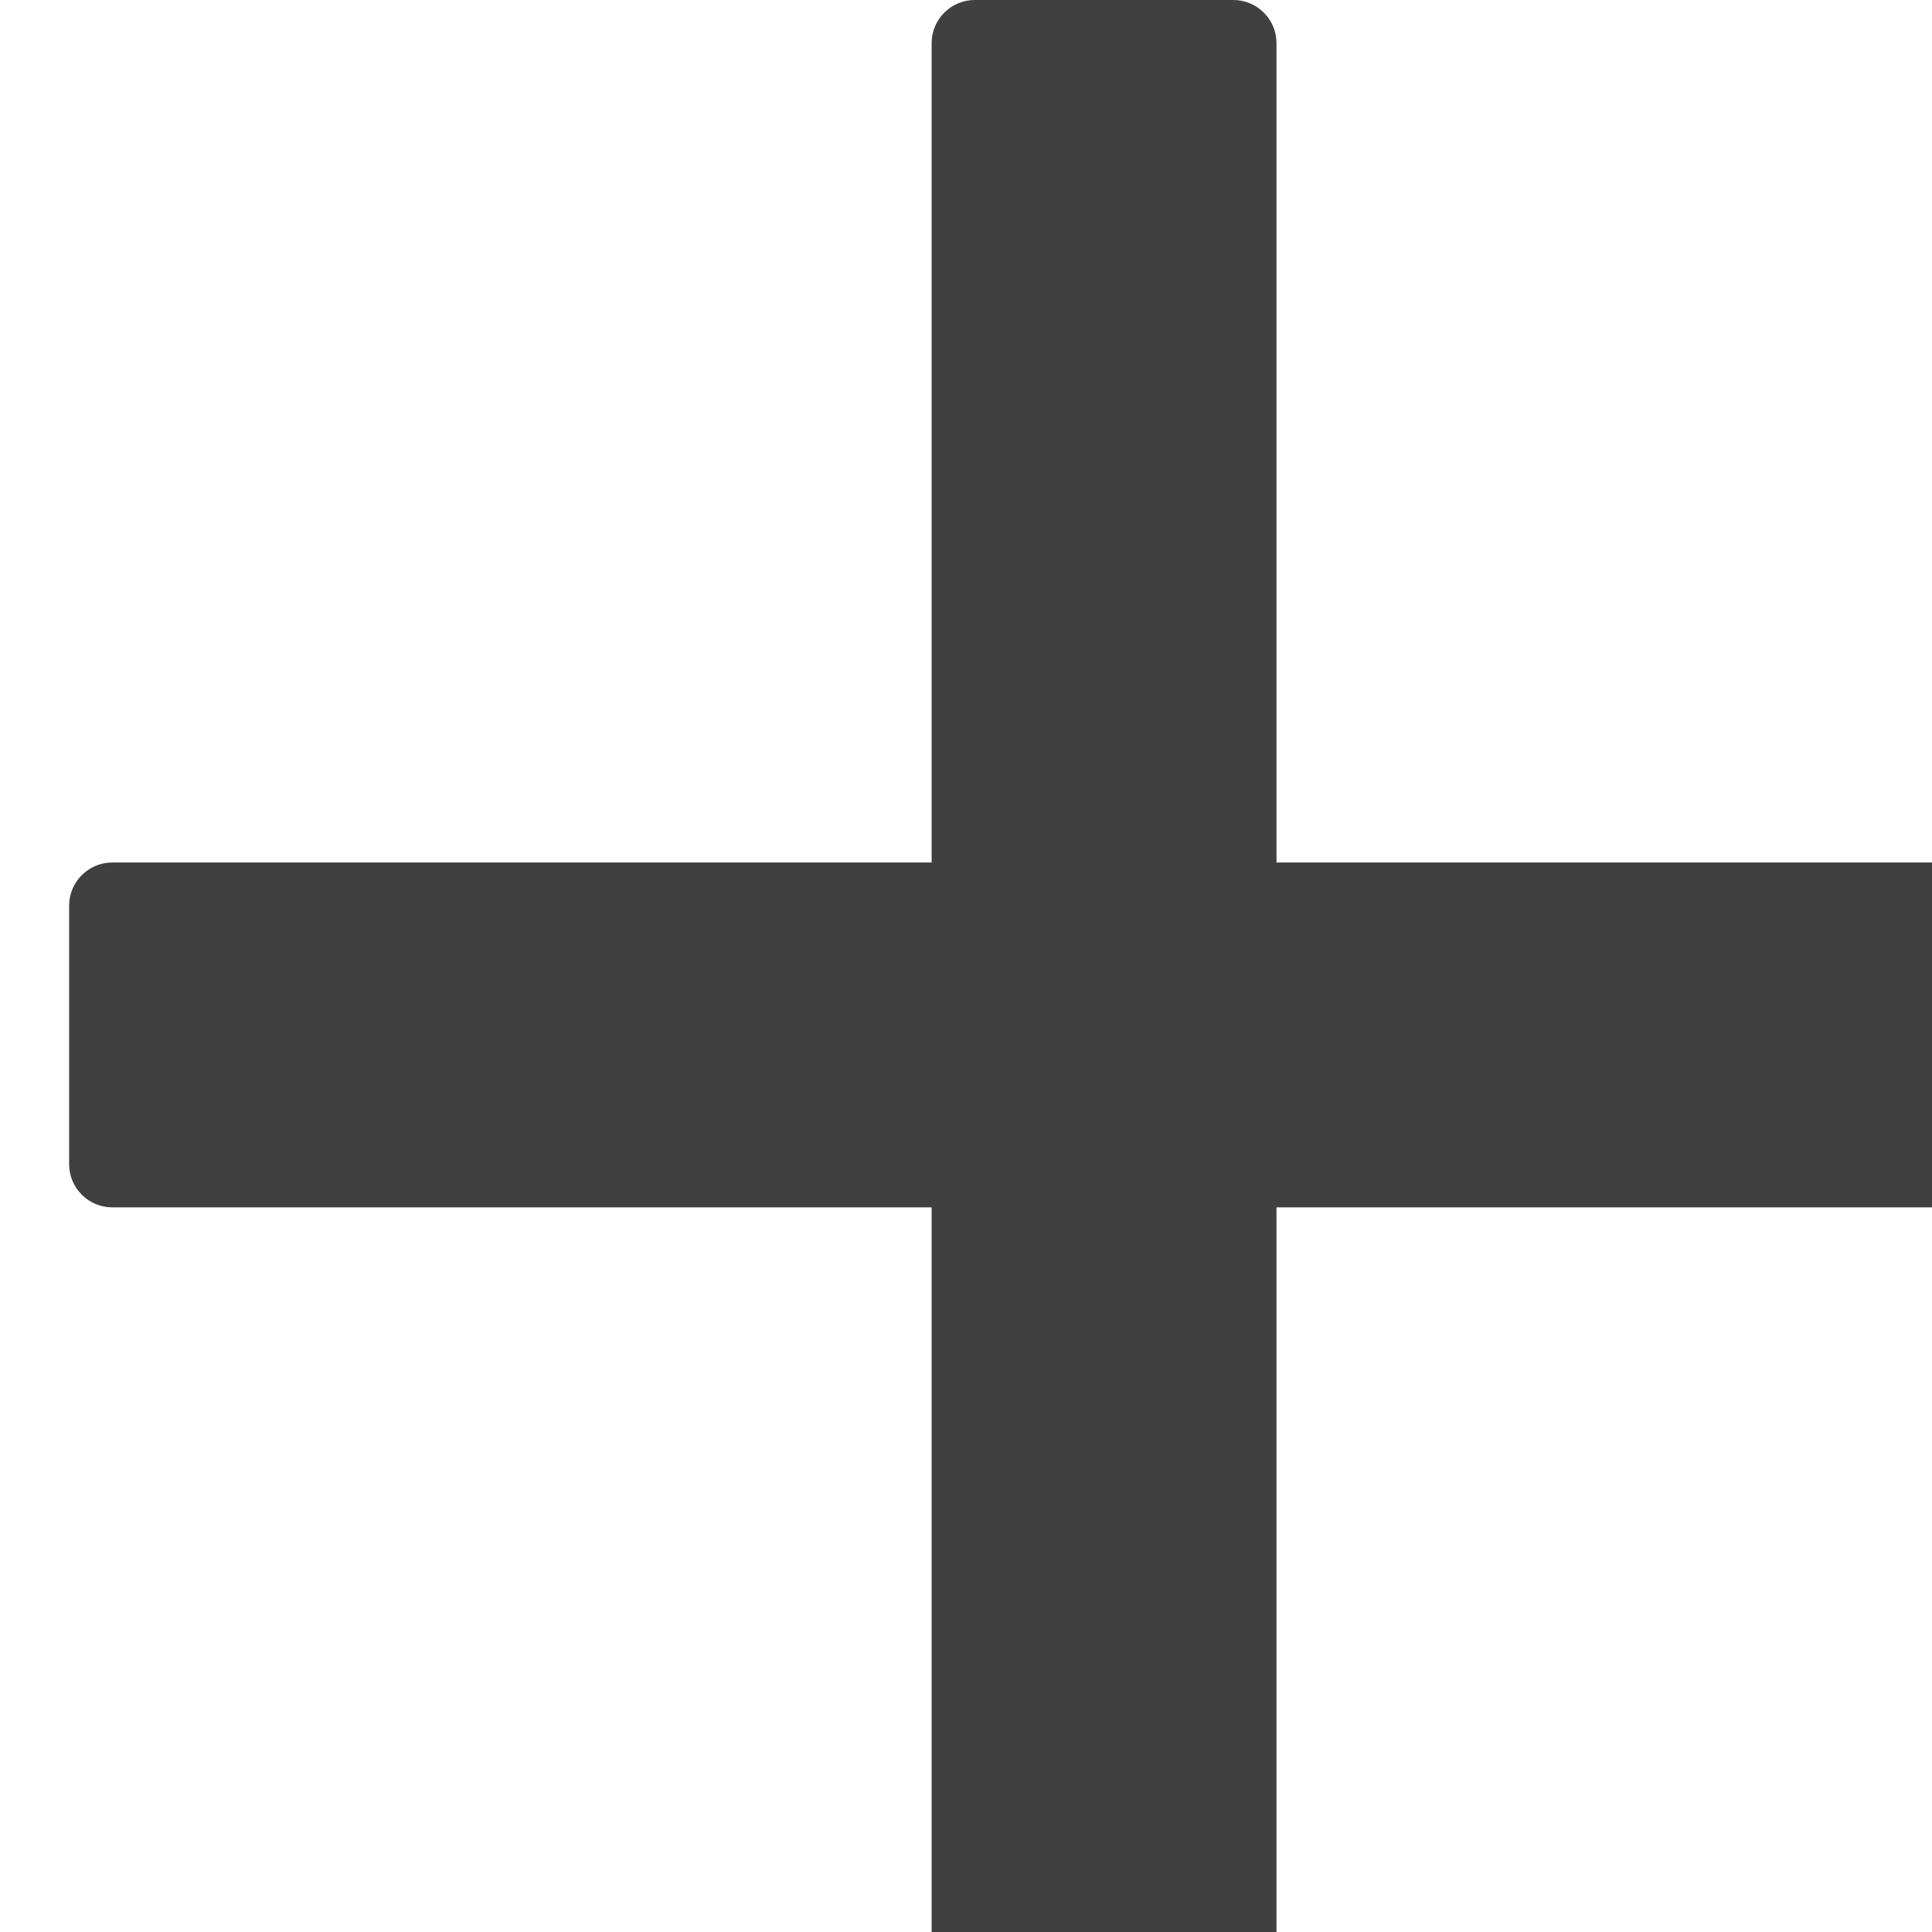
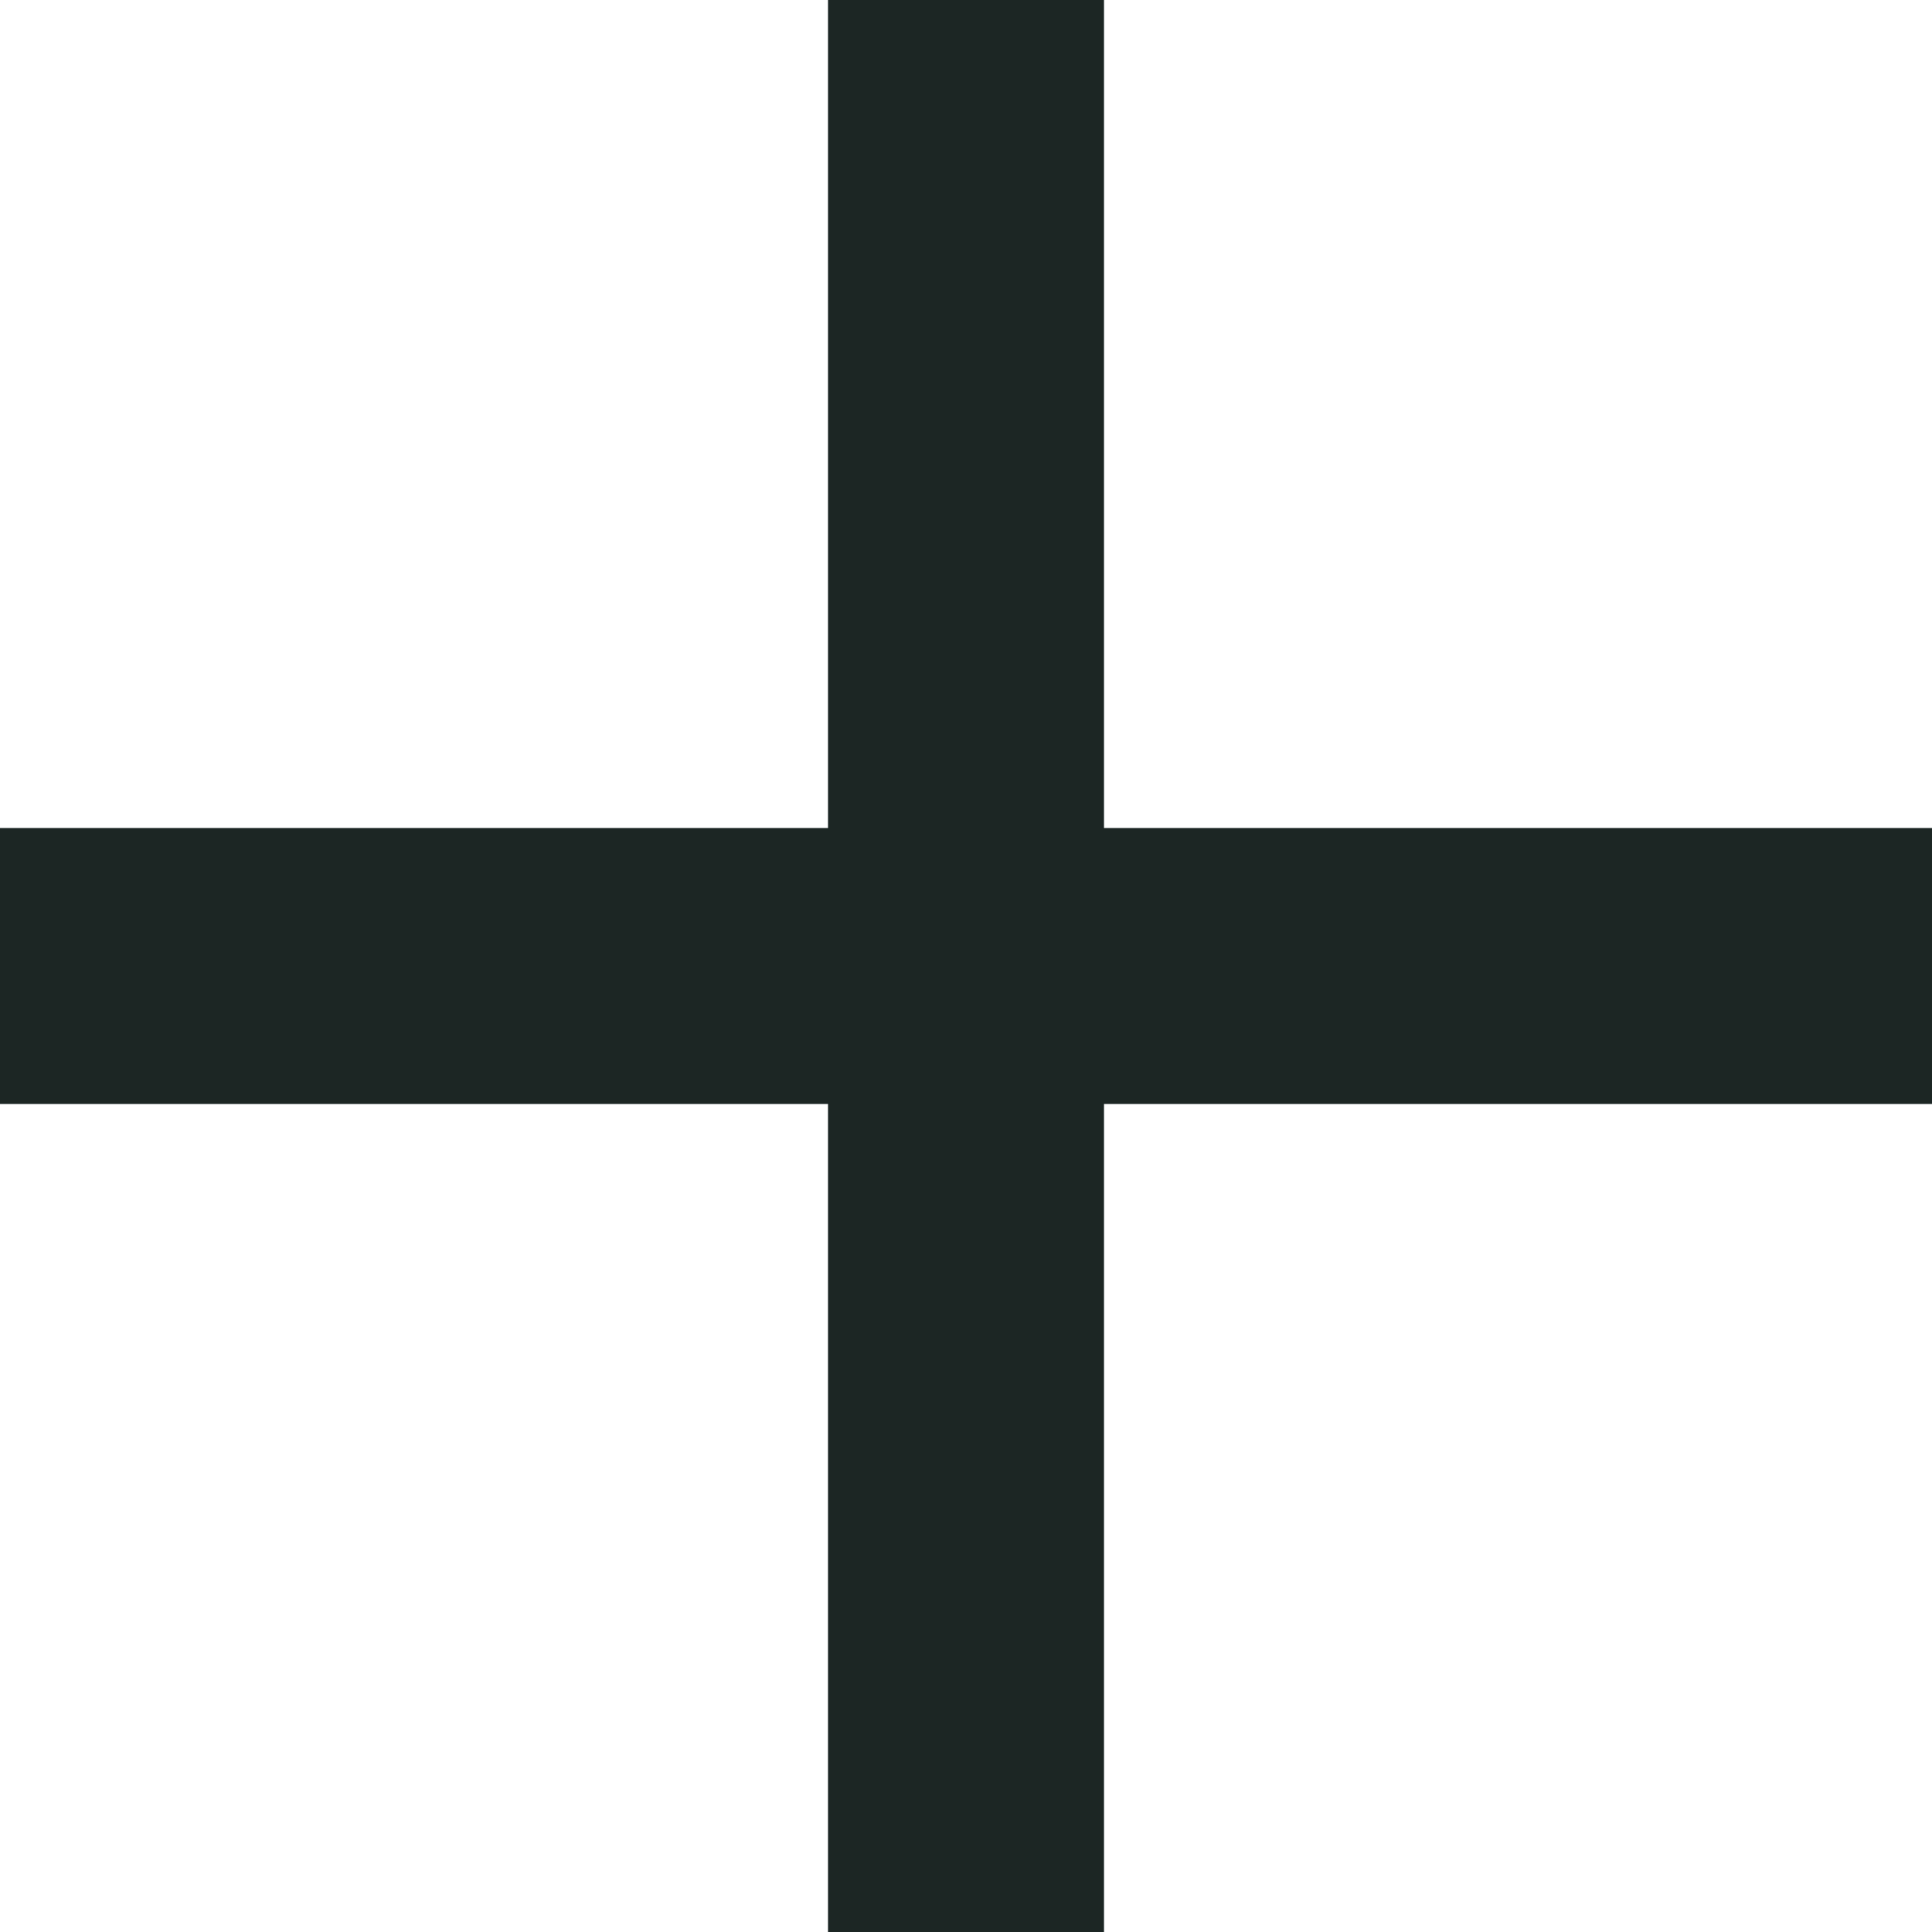
<svg xmlns="http://www.w3.org/2000/svg" fill="none" width="14" height="14" viewBox="0 0 14 14">
-   <path d="m15.188 6.25h-5.938v-5.938c0-.172-.141-.312-.312-.312h-1.875c-.172 0-.312.141-.312.312v5.938h-5.938c-.172 0-.312.141-.312.312v1.875c0 .172.141.312.312.312h5.938v5.938c0 .172.141.312.312.312h1.875c.172 0 .312-.141.312-.312v-5.938h5.938c.172 0 .312-.141.312-.312v-1.875c0-.172-.141-.312-.312-.312z" fill="#404040" />
+   <path fill="#1c2624" d="M6 0h2v14H6z" />
+   <path fill="#1c2624" d="M0 6h14v2H0z" />
</svg>
